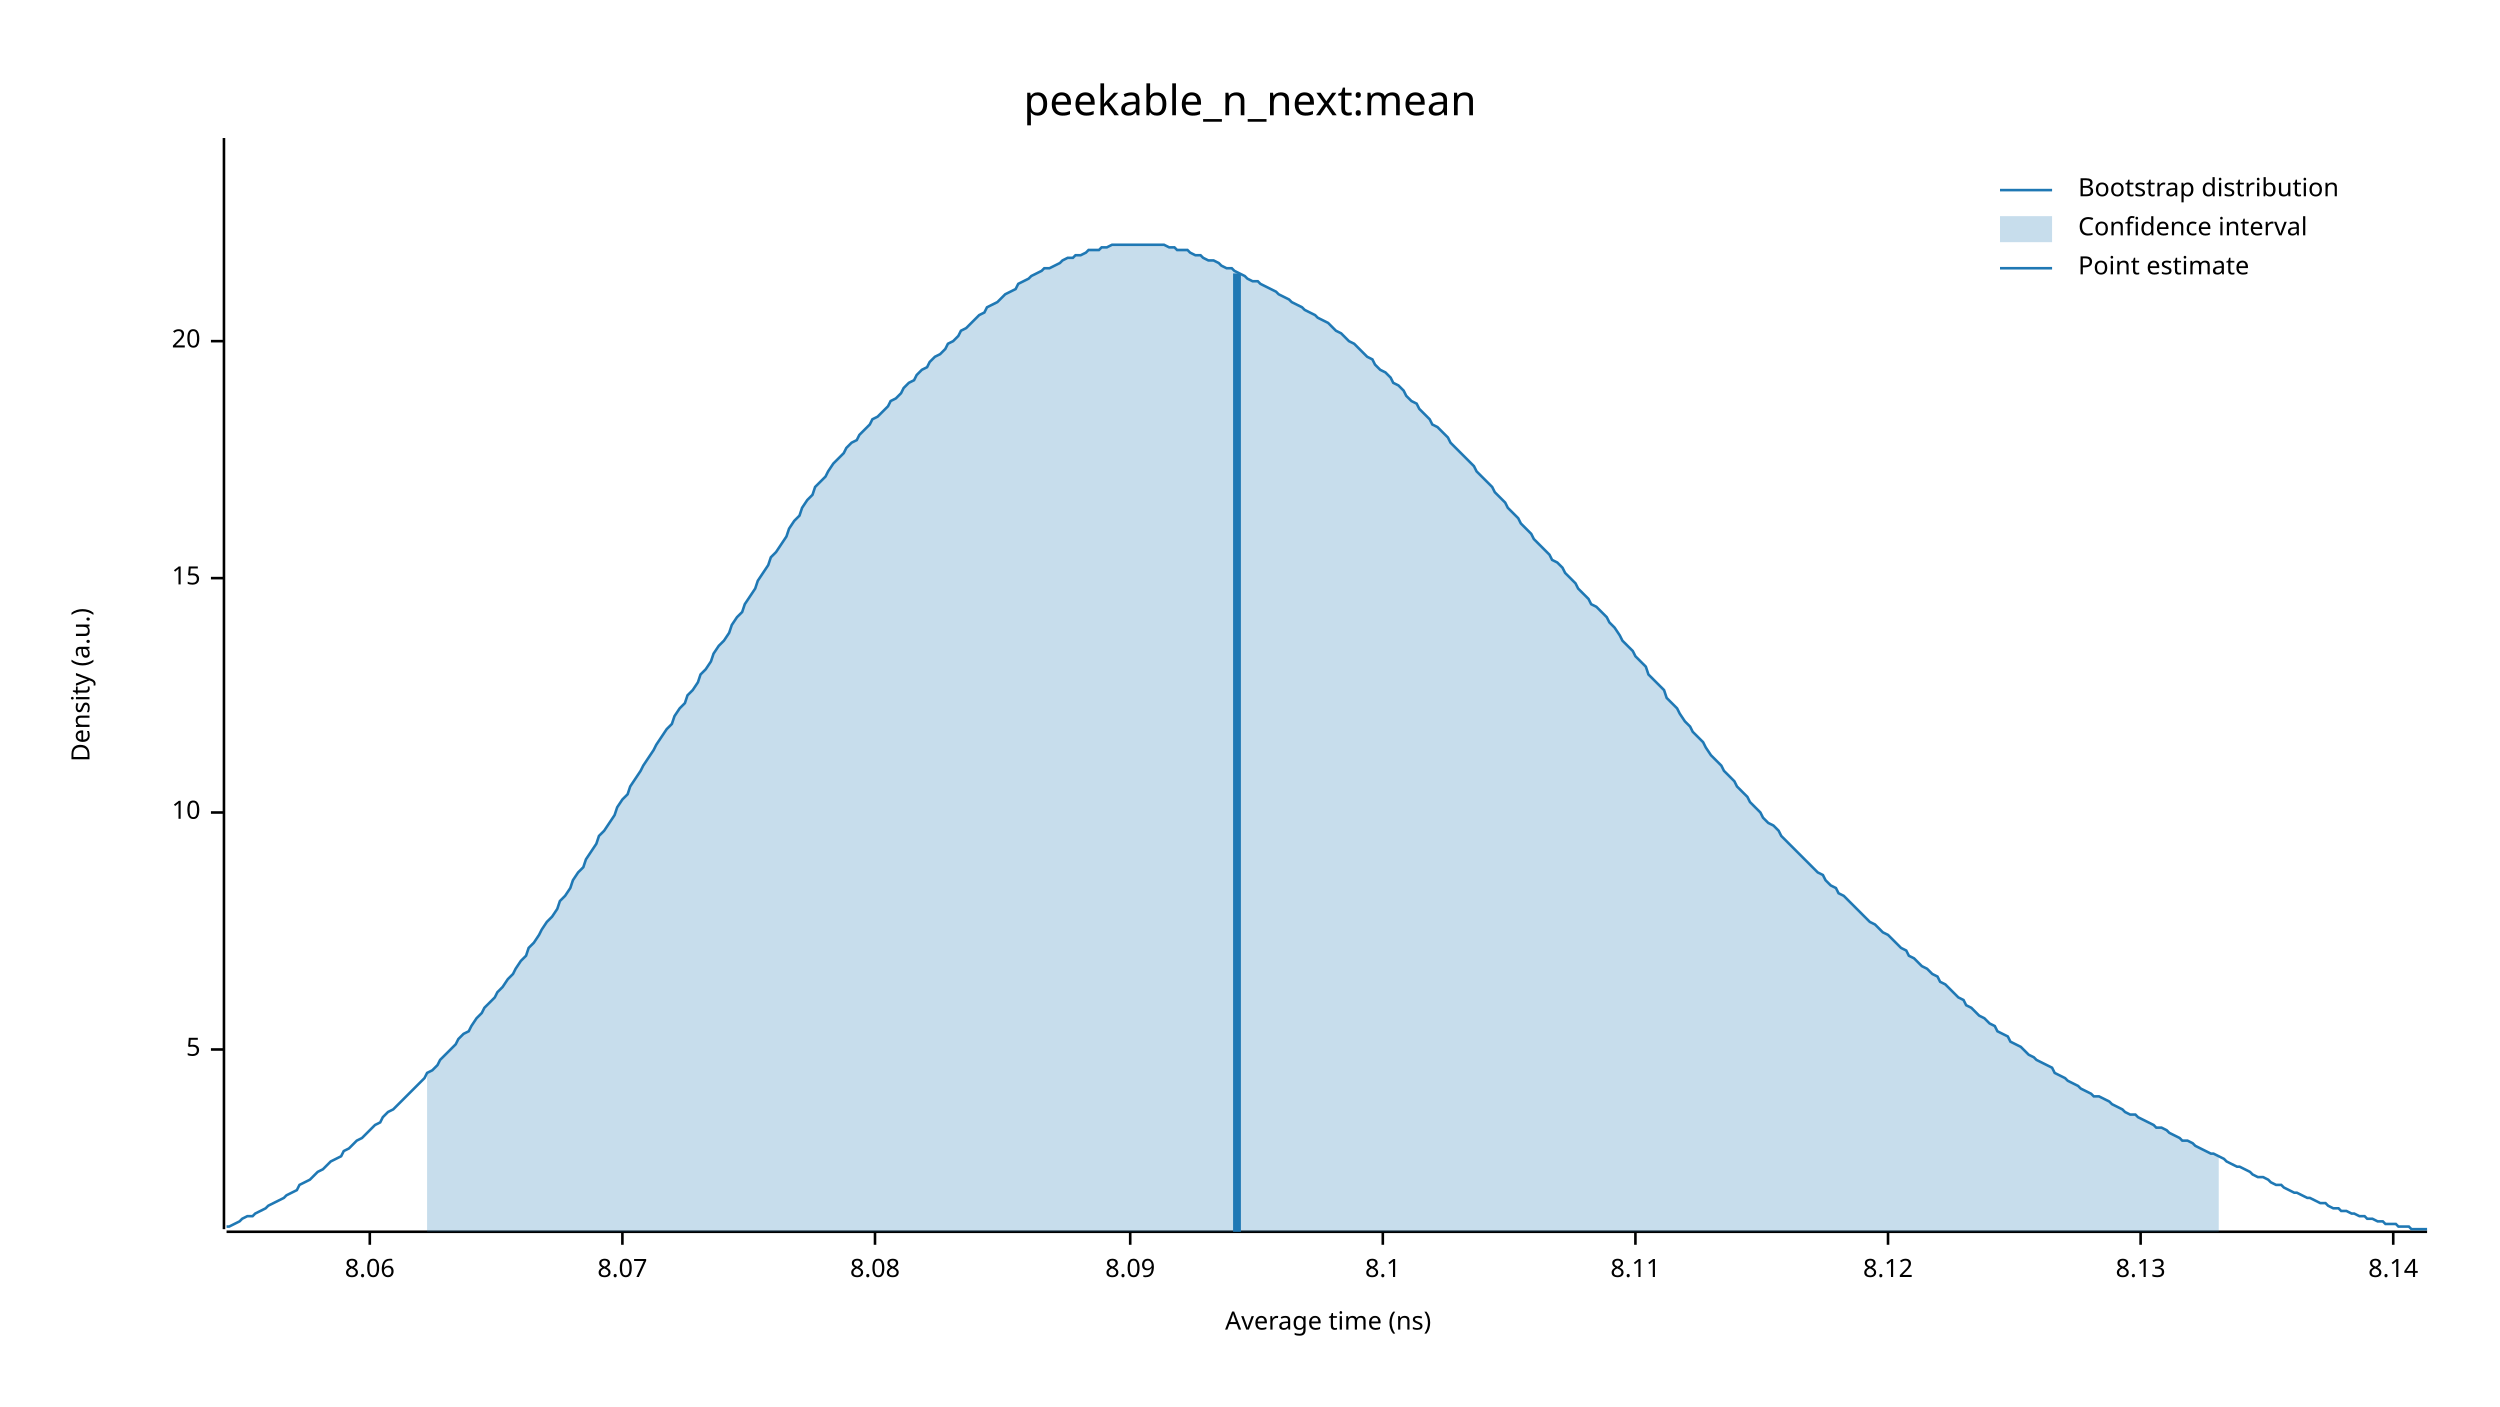
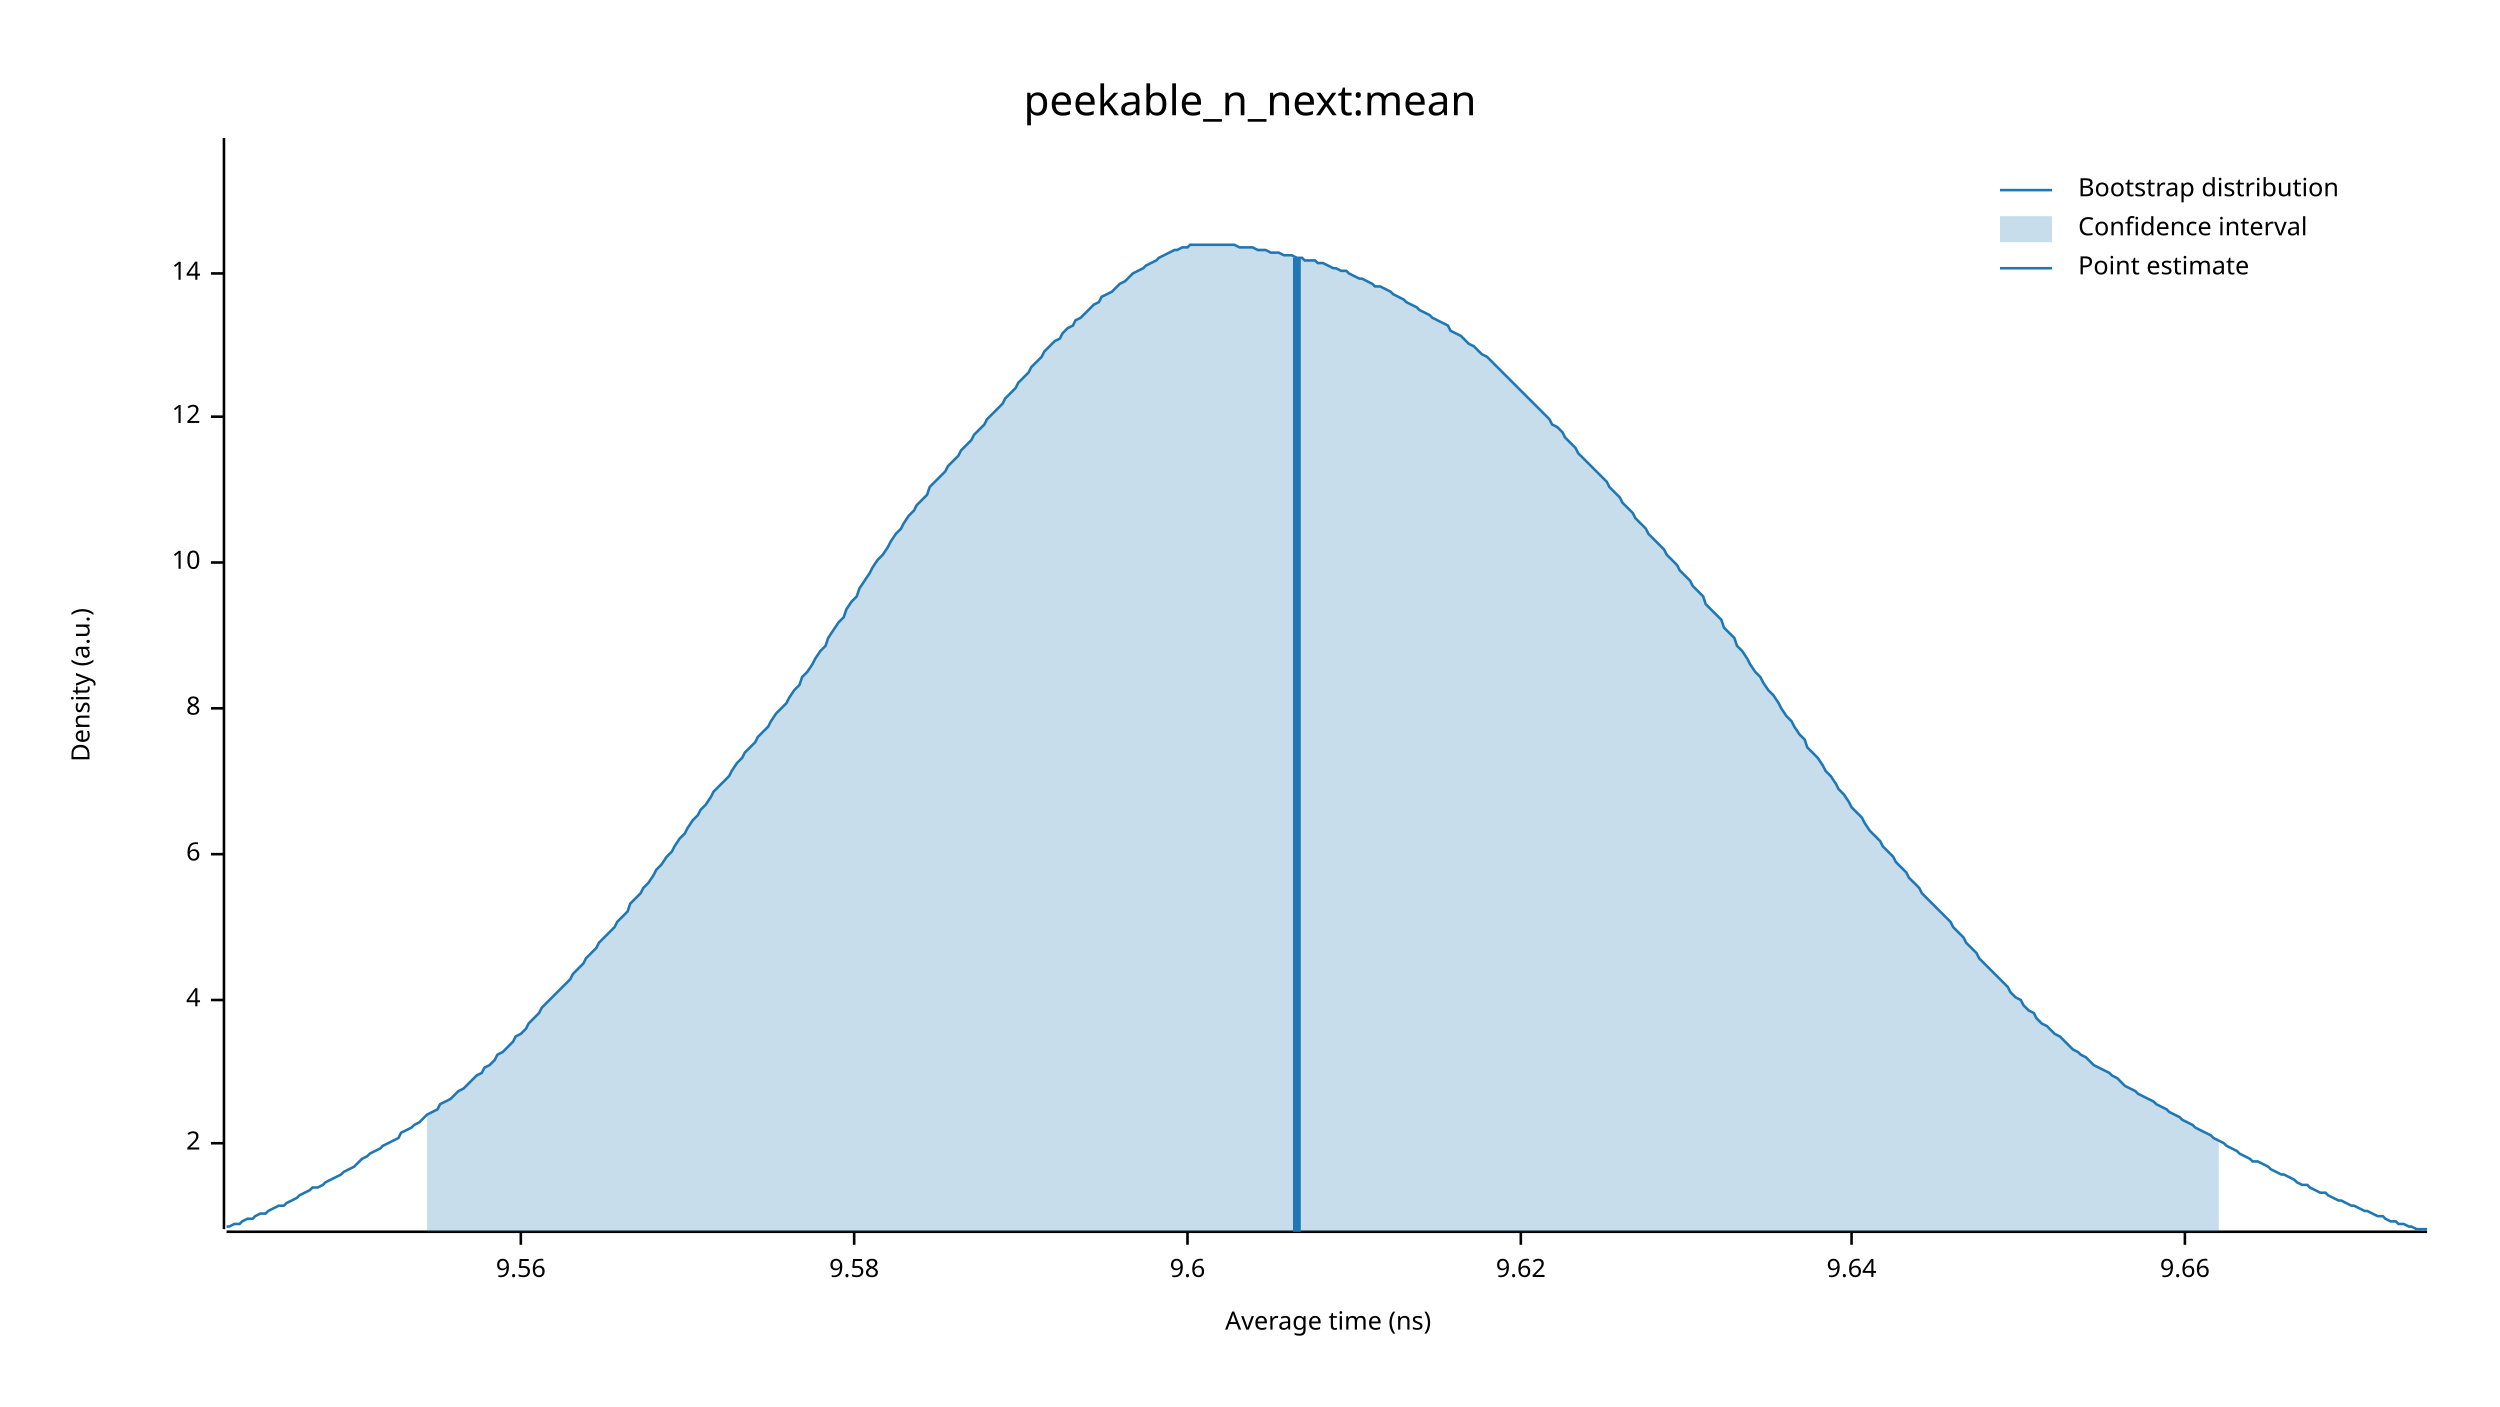
<svg xmlns="http://www.w3.org/2000/svg" width="960" height="540" viewBox="0 0 960 540">
  <text x="480" y="32" dy="0.76em" text-anchor="middle" font-family="sans-serif" font-size="16.129" opacity="1" fill="#000000">
peekable_n_next:mean
</text>
  <text x="27" y="263" dy="0.76em" text-anchor="middle" font-family="sans-serif" font-size="9.677" opacity="1" fill="#000000" transform="rotate(270, 27, 263)">
Density (a.u.)
</text>
  <text x="510" y="513" dy="-0.5ex" text-anchor="middle" font-family="sans-serif" font-size="9.677" opacity="1" fill="#000000">
Average time (ns)
</text>
  <polyline fill="none" opacity="1" stroke="#000000" stroke-width="1" points="86,53 86,472 " />
-   <text x="77" y="403" dy="0.5ex" text-anchor="end" font-family="sans-serif" font-size="9.677" opacity="1" fill="#000000">
- 5
+   <text x="77" y="439" dy="0.5ex" text-anchor="end" font-family="sans-serif" font-size="9.677" opacity="1" fill="#000000">
+ 2
</text>
-   <polyline fill="none" opacity="1" stroke="#000000" stroke-width="1" points="81,403 86,403 " />
-   <text x="77" y="312" dy="0.5ex" text-anchor="end" font-family="sans-serif" font-size="9.677" opacity="1" fill="#000000">
+   <polyline fill="none" opacity="1" stroke="#000000" stroke-width="1" points="81,439 86,439 " />
+   <text x="77" y="384" dy="0.5ex" text-anchor="end" font-family="sans-serif" font-size="9.677" opacity="1" fill="#000000">
+ 4
+ </text>
+   <polyline fill="none" opacity="1" stroke="#000000" stroke-width="1" points="81,384 86,384 " />
+   <text x="77" y="328" dy="0.5ex" text-anchor="end" font-family="sans-serif" font-size="9.677" opacity="1" fill="#000000">
+ 6
+ </text>
+   <polyline fill="none" opacity="1" stroke="#000000" stroke-width="1" points="81,328 86,328 " />
+   <text x="77" y="272" dy="0.5ex" text-anchor="end" font-family="sans-serif" font-size="9.677" opacity="1" fill="#000000">
+ 8
+ </text>
+   <polyline fill="none" opacity="1" stroke="#000000" stroke-width="1" points="81,272 86,272 " />
+   <text x="77" y="216" dy="0.5ex" text-anchor="end" font-family="sans-serif" font-size="9.677" opacity="1" fill="#000000">
10
</text>
-   <polyline fill="none" opacity="1" stroke="#000000" stroke-width="1" points="81,312 86,312 " />
-   <text x="77" y="222" dy="0.5ex" text-anchor="end" font-family="sans-serif" font-size="9.677" opacity="1" fill="#000000">
- 15
+   <polyline fill="none" opacity="1" stroke="#000000" stroke-width="1" points="81,216 86,216 " />
+   <text x="77" y="160" dy="0.5ex" text-anchor="end" font-family="sans-serif" font-size="9.677" opacity="1" fill="#000000">
+ 12
</text>
-   <polyline fill="none" opacity="1" stroke="#000000" stroke-width="1" points="81,222 86,222 " />
-   <text x="77" y="131" dy="0.5ex" text-anchor="end" font-family="sans-serif" font-size="9.677" opacity="1" fill="#000000">
- 20
+   <polyline fill="none" opacity="1" stroke="#000000" stroke-width="1" points="81,160 86,160 " />
+   <text x="77" y="105" dy="0.5ex" text-anchor="end" font-family="sans-serif" font-size="9.677" opacity="1" fill="#000000">
+ 14
</text>
-   <polyline fill="none" opacity="1" stroke="#000000" stroke-width="1" points="81,131 86,131 " />
+   <polyline fill="none" opacity="1" stroke="#000000" stroke-width="1" points="81,105 86,105 " />
  <polyline fill="none" opacity="1" stroke="#000000" stroke-width="1" points="87,473 932,473 " />
-   <text x="142" y="483" dy="0.76em" text-anchor="middle" font-family="sans-serif" font-size="9.677" opacity="1" fill="#000000">
- 8.06
+   <text x="200" y="483" dy="0.76em" text-anchor="middle" font-family="sans-serif" font-size="9.677" opacity="1" fill="#000000">
+ 9.56
</text>
-   <polyline fill="none" opacity="1" stroke="#000000" stroke-width="1" points="142,473 142,478 " />
-   <text x="239" y="483" dy="0.76em" text-anchor="middle" font-family="sans-serif" font-size="9.677" opacity="1" fill="#000000">
- 8.07
+   <polyline fill="none" opacity="1" stroke="#000000" stroke-width="1" points="200,473 200,478 " />
+   <text x="328" y="483" dy="0.76em" text-anchor="middle" font-family="sans-serif" font-size="9.677" opacity="1" fill="#000000">
+ 9.58
</text>
-   <polyline fill="none" opacity="1" stroke="#000000" stroke-width="1" points="239,473 239,478 " />
-   <text x="336" y="483" dy="0.76em" text-anchor="middle" font-family="sans-serif" font-size="9.677" opacity="1" fill="#000000">
- 8.08
+   <polyline fill="none" opacity="1" stroke="#000000" stroke-width="1" points="328,473 328,478 " />
+   <text x="456" y="483" dy="0.76em" text-anchor="middle" font-family="sans-serif" font-size="9.677" opacity="1" fill="#000000">
+ 9.6
</text>
-   <polyline fill="none" opacity="1" stroke="#000000" stroke-width="1" points="336,473 336,478 " />
-   <text x="434" y="483" dy="0.76em" text-anchor="middle" font-family="sans-serif" font-size="9.677" opacity="1" fill="#000000">
- 8.09
+   <polyline fill="none" opacity="1" stroke="#000000" stroke-width="1" points="456,473 456,478 " />
+   <text x="584" y="483" dy="0.76em" text-anchor="middle" font-family="sans-serif" font-size="9.677" opacity="1" fill="#000000">
+ 9.62
</text>
-   <polyline fill="none" opacity="1" stroke="#000000" stroke-width="1" points="434,473 434,478 " />
-   <text x="531" y="483" dy="0.76em" text-anchor="middle" font-family="sans-serif" font-size="9.677" opacity="1" fill="#000000">
- 8.1
+   <polyline fill="none" opacity="1" stroke="#000000" stroke-width="1" points="584,473 584,478 " />
+   <text x="711" y="483" dy="0.76em" text-anchor="middle" font-family="sans-serif" font-size="9.677" opacity="1" fill="#000000">
+ 9.64
</text>
-   <polyline fill="none" opacity="1" stroke="#000000" stroke-width="1" points="531,473 531,478 " />
-   <text x="628" y="483" dy="0.76em" text-anchor="middle" font-family="sans-serif" font-size="9.677" opacity="1" fill="#000000">
- 8.11
+   <polyline fill="none" opacity="1" stroke="#000000" stroke-width="1" points="711,473 711,478 " />
+   <text x="839" y="483" dy="0.76em" text-anchor="middle" font-family="sans-serif" font-size="9.677" opacity="1" fill="#000000">
+ 9.66
</text>
-   <polyline fill="none" opacity="1" stroke="#000000" stroke-width="1" points="628,473 628,478 " />
-   <text x="725" y="483" dy="0.76em" text-anchor="middle" font-family="sans-serif" font-size="9.677" opacity="1" fill="#000000">
- 8.12
- </text>
-   <polyline fill="none" opacity="1" stroke="#000000" stroke-width="1" points="725,473 725,478 " />
-   <text x="822" y="483" dy="0.76em" text-anchor="middle" font-family="sans-serif" font-size="9.677" opacity="1" fill="#000000">
- 8.13
- </text>
-   <polyline fill="none" opacity="1" stroke="#000000" stroke-width="1" points="822,473 822,478 " />
-   <text x="919" y="483" dy="0.76em" text-anchor="middle" font-family="sans-serif" font-size="9.677" opacity="1" fill="#000000">
- 8.14
- </text>
-   <polyline fill="none" opacity="1" stroke="#000000" stroke-width="1" points="919,473 919,478 " />
-   <polyline fill="none" opacity="1" stroke="#1F78B4" stroke-width="1" points="87,471 88,471 90,470 92,469 93,468 95,467 97,467 98,466 100,465 102,464 103,463 105,462 107,461 109,460 110,459 112,458 114,457 115,455 117,454 119,453 120,452 122,450 124,449 125,448 127,446 129,445 131,444 132,442 134,441 136,439 137,438 139,437 141,435 142,434 144,432 146,431 147,429 149,427 151,426 153,424 154,423 156,421 158,419 159,418 161,416 163,414 164,412 166,411 168,409 169,407 171,405 173,403 175,401 176,399 178,397 180,396 181,394 183,391 185,389 186,387 188,385 190,383 191,381 193,379 195,376 197,374 198,372 200,369 202,367 203,364 205,362 207,359 208,357 210,354 212,352 214,349 215,346 217,344 219,341 220,338 222,335 224,333 225,330 227,327 229,324 230,321 232,319 234,316 236,313 237,310 239,307 241,305 242,302 244,299 246,296 247,294 249,291 251,288 252,286 254,283 256,280 258,278 259,275 261,272 263,270 264,267 266,265 268,262 269,259 271,257 273,254 274,251 276,248 278,246 280,243 281,240 283,237 285,235 286,232 288,229 290,226 291,223 293,220 295,217 296,214 298,212 300,209 302,206 303,203 305,200 307,198 308,195 310,192 312,190 313,187 315,185 317,183 318,181 320,178 322,176 324,174 325,172 327,170 329,169 330,167 332,165 334,163 335,161 337,160 339,158 341,156 342,154 344,153 346,151 347,149 349,147 351,146 352,144 354,142 356,141 357,139 359,137 361,136 363,134 364,132 366,131 368,129 369,127 371,126 373,124 374,123 376,121 378,120 379,118 381,117 383,116 385,114 386,113 388,112 390,111 391,109 393,108 395,107 396,106 398,105 400,104 401,103 403,103 405,102 407,101 408,100 410,99 412,99 413,98 415,98 417,97 418,96 420,96 422,96 423,95 425,95 427,94 429,94 430,94 432,94 434,94 435,94 437,94 439,94 440,94 442,94 444,94 445,94 447,94 449,95 451,95 452,96 454,96 456,96 457,97 459,98 461,98 462,99 464,100 466,100 468,101 469,102 471,103 473,103 474,104 476,105 478,106 479,107 481,108 483,108 484,109 486,110 488,111 490,112 491,113 493,114 495,115 496,116 498,117 500,118 501,119 503,120 505,121 506,122 508,123 510,124 512,126 513,127 515,128 517,130 518,131 520,132 522,134 523,135 525,137 527,138 528,140 530,142 532,143 534,145 535,147 537,148 539,150 540,152 542,154 544,155 545,157 547,159 549,161 550,163 552,164 554,166 556,168 557,170 559,172 561,174 562,175 564,177 566,179 567,181 569,183 571,185 573,187 574,189 576,191 578,193 579,195 581,197 583,199 584,201 586,203 588,205 589,207 591,209 593,211 595,213 596,215 598,216 600,218 601,220 603,222 605,224 606,226 608,228 610,230 611,232 613,233 615,235 617,237 618,239 620,241 622,244 623,246 625,248 627,250 628,252 630,254 632,256 633,259 635,261 637,263 639,265 640,268 642,270 644,272 645,274 647,277 649,279 650,281 652,283 654,285 655,287 657,290 659,292 661,294 662,296 664,298 666,300 667,302 669,304 671,306 672,308 674,310 676,312 677,314 679,316 681,317 683,319 684,321 686,323 688,325 689,326 691,328 693,330 694,331 696,333 698,335 700,336 701,338 703,340 705,341 706,343 708,344 710,346 711,347 713,349 715,351 716,352 718,354 720,355 722,357 723,358 725,359 727,361 728,362 730,364 732,365 733,367 735,368 737,370 738,371 740,372 742,374 744,375 745,377 747,378 749,380 750,381 752,383 754,384 755,386 757,387 759,389 760,390 762,391 764,393 766,394 767,396 769,397 771,398 772,400 774,401 776,402 777,403 779,405 781,406 782,407 784,408 786,409 788,410 789,412 791,413 793,414 794,415 796,416 798,417 799,418 801,419 803,420 804,421 806,421 808,422 810,423 811,424 813,425 815,426 816,427 818,428 820,428 821,429 823,430 825,431 827,432 828,433 830,433 832,434 833,435 835,436 837,437 838,438 840,438 842,439 843,440 845,441 847,442 849,443 850,443 852,444 854,445 855,446 857,447 859,448 860,448 862,449 864,450 865,451 867,452 869,452 871,453 872,454 874,455 876,455 877,456 879,457 881,458 882,458 884,459 886,460 887,460 889,461 891,462 893,462 894,463 896,464 898,464 899,465 901,465 903,466 904,466 906,467 908,467 909,468 911,468 913,469 915,469 916,470 918,470 920,470 921,471 923,471 925,471 926,472 928,472 930,472 932,472 " />
-   <polygon opacity="0.25" fill="#1F78B4" points="164,412 166,411 168,409 169,407 171,405 173,403 175,401 176,399 178,397 180,396 181,394 183,391 185,389 186,387 188,385 190,383 191,381 193,379 195,376 197,374 198,372 200,369 202,367 203,364 205,362 207,359 208,357 210,354 212,352 214,349 215,346 217,344 219,341 220,338 222,335 224,333 225,330 227,327 229,324 230,321 232,319 234,316 236,313 237,310 239,307 241,305 242,302 244,299 246,296 247,294 249,291 251,288 252,286 254,283 256,280 258,278 259,275 261,272 263,270 264,267 266,265 268,262 269,259 271,257 273,254 274,251 276,248 278,246 280,243 281,240 283,237 285,235 286,232 288,229 290,226 291,223 293,220 295,217 296,214 298,212 300,209 302,206 303,203 305,200 307,198 308,195 310,192 312,190 313,187 315,185 317,183 318,181 320,178 322,176 324,174 325,172 327,170 329,169 330,167 332,165 334,163 335,161 337,160 339,158 341,156 342,154 344,153 346,151 347,149 349,147 351,146 352,144 354,142 356,141 357,139 359,137 361,136 363,134 364,132 366,131 368,129 369,127 371,126 373,124 374,123 376,121 378,120 379,118 381,117 383,116 385,114 386,113 388,112 390,111 391,109 393,108 395,107 396,106 398,105 400,104 401,103 403,103 405,102 407,101 408,100 410,99 412,99 413,98 415,98 417,97 418,96 420,96 422,96 423,95 425,95 427,94 429,94 430,94 432,94 434,94 435,94 437,94 439,94 440,94 442,94 444,94 445,94 447,94 449,95 451,95 452,96 454,96 456,96 457,97 459,98 461,98 462,99 464,100 466,100 468,101 469,102 471,103 473,103 474,104 476,105 478,106 479,107 481,108 483,108 484,109 486,110 488,111 490,112 491,113 493,114 495,115 496,116 498,117 500,118 501,119 503,120 505,121 506,122 508,123 510,124 512,126 513,127 515,128 517,130 518,131 520,132 522,134 523,135 525,137 527,138 528,140 530,142 532,143 534,145 535,147 537,148 539,150 540,152 542,154 544,155 545,157 547,159 549,161 550,163 552,164 554,166 556,168 557,170 559,172 561,174 562,175 564,177 566,179 567,181 569,183 571,185 573,187 574,189 576,191 578,193 579,195 581,197 583,199 584,201 586,203 588,205 589,207 591,209 593,211 595,213 596,215 598,216 600,218 601,220 603,222 605,224 606,226 608,228 610,230 611,232 613,233 615,235 617,237 618,239 620,241 622,244 623,246 625,248 627,250 628,252 630,254 632,256 633,259 635,261 637,263 639,265 640,268 642,270 644,272 645,274 647,277 649,279 650,281 652,283 654,285 655,287 657,290 659,292 661,294 662,296 664,298 666,300 667,302 669,304 671,306 672,308 674,310 676,312 677,314 679,316 681,317 683,319 684,321 686,323 688,325 689,326 691,328 693,330 694,331 696,333 698,335 700,336 701,338 703,340 705,341 706,343 708,344 710,346 711,347 713,349 715,351 716,352 718,354 720,355 722,357 723,358 725,359 727,361 728,362 730,364 732,365 733,367 735,368 737,370 738,371 740,372 742,374 744,375 745,377 747,378 749,380 750,381 752,383 754,384 755,386 757,387 759,389 760,390 762,391 764,393 766,394 767,396 769,397 771,398 772,400 774,401 776,402 777,403 779,405 781,406 782,407 784,408 786,409 788,410 789,412 791,413 793,414 794,415 796,416 798,417 799,418 801,419 803,420 804,421 806,421 808,422 810,423 811,424 813,425 815,426 816,427 818,428 820,428 821,429 823,430 825,431 827,432 828,433 830,433 832,434 833,435 835,436 837,437 838,438 840,438 842,439 843,440 845,441 847,442 849,443 850,443 852,444 852,473 164,473 " />
-   <polyline fill="none" opacity="1" stroke="#1F78B4" stroke-width="3" points="475,473 475,105 " />
+   <polyline fill="none" opacity="1" stroke="#000000" stroke-width="1" points="839,473 839,478 " />
+   <polyline fill="none" opacity="1" stroke="#1F78B4" stroke-width="1" points="87,471 88,471 90,470 92,470 93,469 95,468 97,468 98,467 100,466 102,466 103,465 105,464 107,463 109,463 110,462 112,461 114,460 115,459 117,458 119,457 120,456 122,456 124,455 125,454 127,453 129,452 131,451 132,450 134,449 136,448 137,447 139,445 141,444 142,443 144,442 146,441 147,440 149,439 151,438 153,437 154,435 156,434 158,433 159,432 161,431 163,429 164,428 166,427 168,426 169,424 171,423 173,422 175,420 176,419 178,418 180,416 181,415 183,413 185,412 186,410 188,409 190,407 191,405 193,404 195,402 197,400 198,398 200,397 202,395 203,393 205,391 207,389 208,387 210,385 212,383 214,381 215,380 217,378 219,376 220,374 222,372 224,370 225,368 227,366 229,364 230,362 232,360 234,358 236,356 237,354 239,352 241,350 242,347 244,345 246,343 247,341 249,339 251,336 252,334 254,332 256,329 258,327 259,325 261,322 263,320 264,318 266,315 268,313 269,311 271,309 273,306 274,304 276,302 278,300 280,298 281,296 283,293 285,291 286,289 288,287 290,285 291,283 293,281 295,279 296,277 298,274 300,272 302,270 303,268 305,265 307,263 308,260 310,258 312,255 313,253 315,250 317,248 318,245 320,242 322,239 324,237 325,234 327,231 329,229 330,226 332,223 334,220 335,218 337,215 339,213 341,210 342,208 344,205 346,203 347,201 349,198 351,196 352,194 354,192 356,190 357,187 359,185 361,183 363,181 364,179 366,177 368,175 369,173 371,171 373,169 374,167 376,165 378,163 379,161 381,159 383,157 385,155 386,153 388,151 390,149 391,147 393,145 395,143 396,141 398,139 400,137 401,135 403,133 405,131 407,130 408,128 410,126 412,125 413,123 415,122 417,120 418,119 420,117 422,116 423,114 425,113 427,112 429,110 430,109 432,108 434,106 435,105 437,104 439,103 440,102 442,101 444,100 445,99 447,98 449,97 451,96 452,96 454,95 456,95 457,94 459,94 461,94 462,94 464,94 466,94 468,94 469,94 471,94 473,94 474,94 476,95 478,95 479,95 481,95 483,96 484,96 486,96 488,97 490,97 491,97 493,98 495,98 496,98 498,99 500,99 501,100 503,100 505,100 506,101 508,101 510,102 512,103 513,103 515,104 517,104 518,105 520,106 522,107 523,107 525,108 527,109 528,110 530,110 532,111 534,112 535,113 537,114 539,115 540,116 542,117 544,118 545,119 547,120 549,121 550,122 552,123 554,124 556,125 557,127 559,128 561,129 562,130 564,132 566,133 567,134 569,136 571,137 573,139 574,140 576,142 578,144 579,145 581,147 583,149 584,150 586,152 588,154 589,155 591,157 593,159 595,161 596,163 598,164 600,166 601,168 603,170 605,172 606,174 608,176 610,178 611,179 613,181 615,183 617,185 618,187 620,189 622,191 623,193 625,195 627,197 628,199 630,201 632,203 633,205 635,207 637,209 639,211 640,213 642,215 644,217 645,219 647,221 649,223 650,225 652,227 654,229 655,232 657,234 659,236 661,238 662,241 664,243 666,245 667,248 669,250 671,253 672,255 674,258 676,260 677,262 679,265 681,267 683,270 684,272 686,275 688,277 689,279 691,282 693,284 694,287 696,289 698,291 700,294 701,296 703,298 705,301 706,303 708,305 710,308 711,310 713,312 715,314 716,316 718,319 720,321 722,323 723,325 725,327 727,329 728,331 730,333 732,335 733,337 735,339 737,341 738,343 740,345 742,347 744,349 745,350 747,352 749,354 750,356 752,358 754,360 755,362 757,364 759,366 760,368 762,370 764,372 766,374 767,375 769,377 771,379 772,381 774,383 776,384 777,386 779,388 781,389 782,391 784,393 786,394 788,396 789,397 791,398 793,400 794,401 796,403 798,404 799,405 801,406 803,408 804,409 806,410 808,411 810,412 811,413 813,414 815,416 816,417 818,418 820,419 821,420 823,421 825,422 827,423 828,424 830,425 832,426 833,427 835,428 837,429 838,430 840,431 842,432 843,433 845,434 847,435 849,436 850,437 852,438 854,439 855,440 857,441 859,442 860,443 862,444 864,445 865,446 867,446 869,447 871,448 872,449 874,450 876,451 877,451 879,452 881,453 882,454 884,455 886,455 887,456 889,457 891,458 893,458 894,459 896,460 898,461 899,461 901,462 903,463 904,463 906,464 908,465 909,465 911,466 913,467 915,467 916,468 918,469 920,469 921,470 923,470 925,471 926,471 928,472 930,472 932,472 " />
+   <polygon opacity="0.25" fill="#1F78B4" points="164,428 166,427 168,426 169,424 171,423 173,422 175,420 176,419 178,418 180,416 181,415 183,413 185,412 186,410 188,409 190,407 191,405 193,404 195,402 197,400 198,398 200,397 202,395 203,393 205,391 207,389 208,387 210,385 212,383 214,381 215,380 217,378 219,376 220,374 222,372 224,370 225,368 227,366 229,364 230,362 232,360 234,358 236,356 237,354 239,352 241,350 242,347 244,345 246,343 247,341 249,339 251,336 252,334 254,332 256,329 258,327 259,325 261,322 263,320 264,318 266,315 268,313 269,311 271,309 273,306 274,304 276,302 278,300 280,298 281,296 283,293 285,291 286,289 288,287 290,285 291,283 293,281 295,279 296,277 298,274 300,272 302,270 303,268 305,265 307,263 308,260 310,258 312,255 313,253 315,250 317,248 318,245 320,242 322,239 324,237 325,234 327,231 329,229 330,226 332,223 334,220 335,218 337,215 339,213 341,210 342,208 344,205 346,203 347,201 349,198 351,196 352,194 354,192 356,190 357,187 359,185 361,183 363,181 364,179 366,177 368,175 369,173 371,171 373,169 374,167 376,165 378,163 379,161 381,159 383,157 385,155 386,153 388,151 390,149 391,147 393,145 395,143 396,141 398,139 400,137 401,135 403,133 405,131 407,130 408,128 410,126 412,125 413,123 415,122 417,120 418,119 420,117 422,116 423,114 425,113 427,112 429,110 430,109 432,108 434,106 435,105 437,104 439,103 440,102 442,101 444,100 445,99 447,98 449,97 451,96 452,96 454,95 456,95 457,94 459,94 461,94 462,94 464,94 466,94 468,94 469,94 471,94 473,94 474,94 476,95 478,95 479,95 481,95 483,96 484,96 486,96 488,97 490,97 491,97 493,98 495,98 496,98 498,99 500,99 501,100 503,100 505,100 506,101 508,101 510,102 512,103 513,103 515,104 517,104 518,105 520,106 522,107 523,107 525,108 527,109 528,110 530,110 532,111 534,112 535,113 537,114 539,115 540,116 542,117 544,118 545,119 547,120 549,121 550,122 552,123 554,124 556,125 557,127 559,128 561,129 562,130 564,132 566,133 567,134 569,136 571,137 573,139 574,140 576,142 578,144 579,145 581,147 583,149 584,150 586,152 588,154 589,155 591,157 593,159 595,161 596,163 598,164 600,166 601,168 603,170 605,172 606,174 608,176 610,178 611,179 613,181 615,183 617,185 618,187 620,189 622,191 623,193 625,195 627,197 628,199 630,201 632,203 633,205 635,207 637,209 639,211 640,213 642,215 644,217 645,219 647,221 649,223 650,225 652,227 654,229 655,232 657,234 659,236 661,238 662,241 664,243 666,245 667,248 669,250 671,253 672,255 674,258 676,260 677,262 679,265 681,267 683,270 684,272 686,275 688,277 689,279 691,282 693,284 694,287 696,289 698,291 700,294 701,296 703,298 705,301 706,303 708,305 710,308 711,310 713,312 715,314 716,316 718,319 720,321 722,323 723,325 725,327 727,329 728,331 730,333 732,335 733,337 735,339 737,341 738,343 740,345 742,347 744,349 745,350 747,352 749,354 750,356 752,358 754,360 755,362 757,364 759,366 760,368 762,370 764,372 766,374 767,375 769,377 771,379 772,381 774,383 776,384 777,386 779,388 781,389 782,391 784,393 786,394 788,396 789,397 791,398 793,400 794,401 796,403 798,404 799,405 801,406 803,408 804,409 806,410 808,411 810,412 811,413 813,414 815,416 816,417 818,418 820,419 821,420 823,421 825,422 827,423 828,424 830,425 832,426 833,427 835,428 837,429 838,430 840,431 842,432 843,433 845,434 847,435 849,436 850,437 852,438 852,473 164,473 " />
+   <polyline fill="none" opacity="1" stroke="#1F78B4" stroke-width="3" points="498,473 498,99 " />
  <text x="798" y="68" dy="0.76em" text-anchor="start" font-family="sans-serif" font-size="9.677" opacity="1" fill="#000000">
Bootstrap distribution
</text>
  <text x="798" y="83" dy="0.76em" text-anchor="start" font-family="sans-serif" font-size="9.677" opacity="1" fill="#000000">
Confidence interval
</text>
  <text x="798" y="98" dy="0.76em" text-anchor="start" font-family="sans-serif" font-size="9.677" opacity="1" fill="#000000">
Point estimate
</text>
  <polyline fill="none" opacity="1" stroke="#1F78B4" stroke-width="1" points="768,73 788,73 " />
  <rect x="768" y="83" width="20" height="10" opacity="0.25" fill="#1F78B4" stroke="none" />
  <polyline fill="none" opacity="1" stroke="#1F78B4" stroke-width="1" points="768,103 788,103 " />
</svg>
